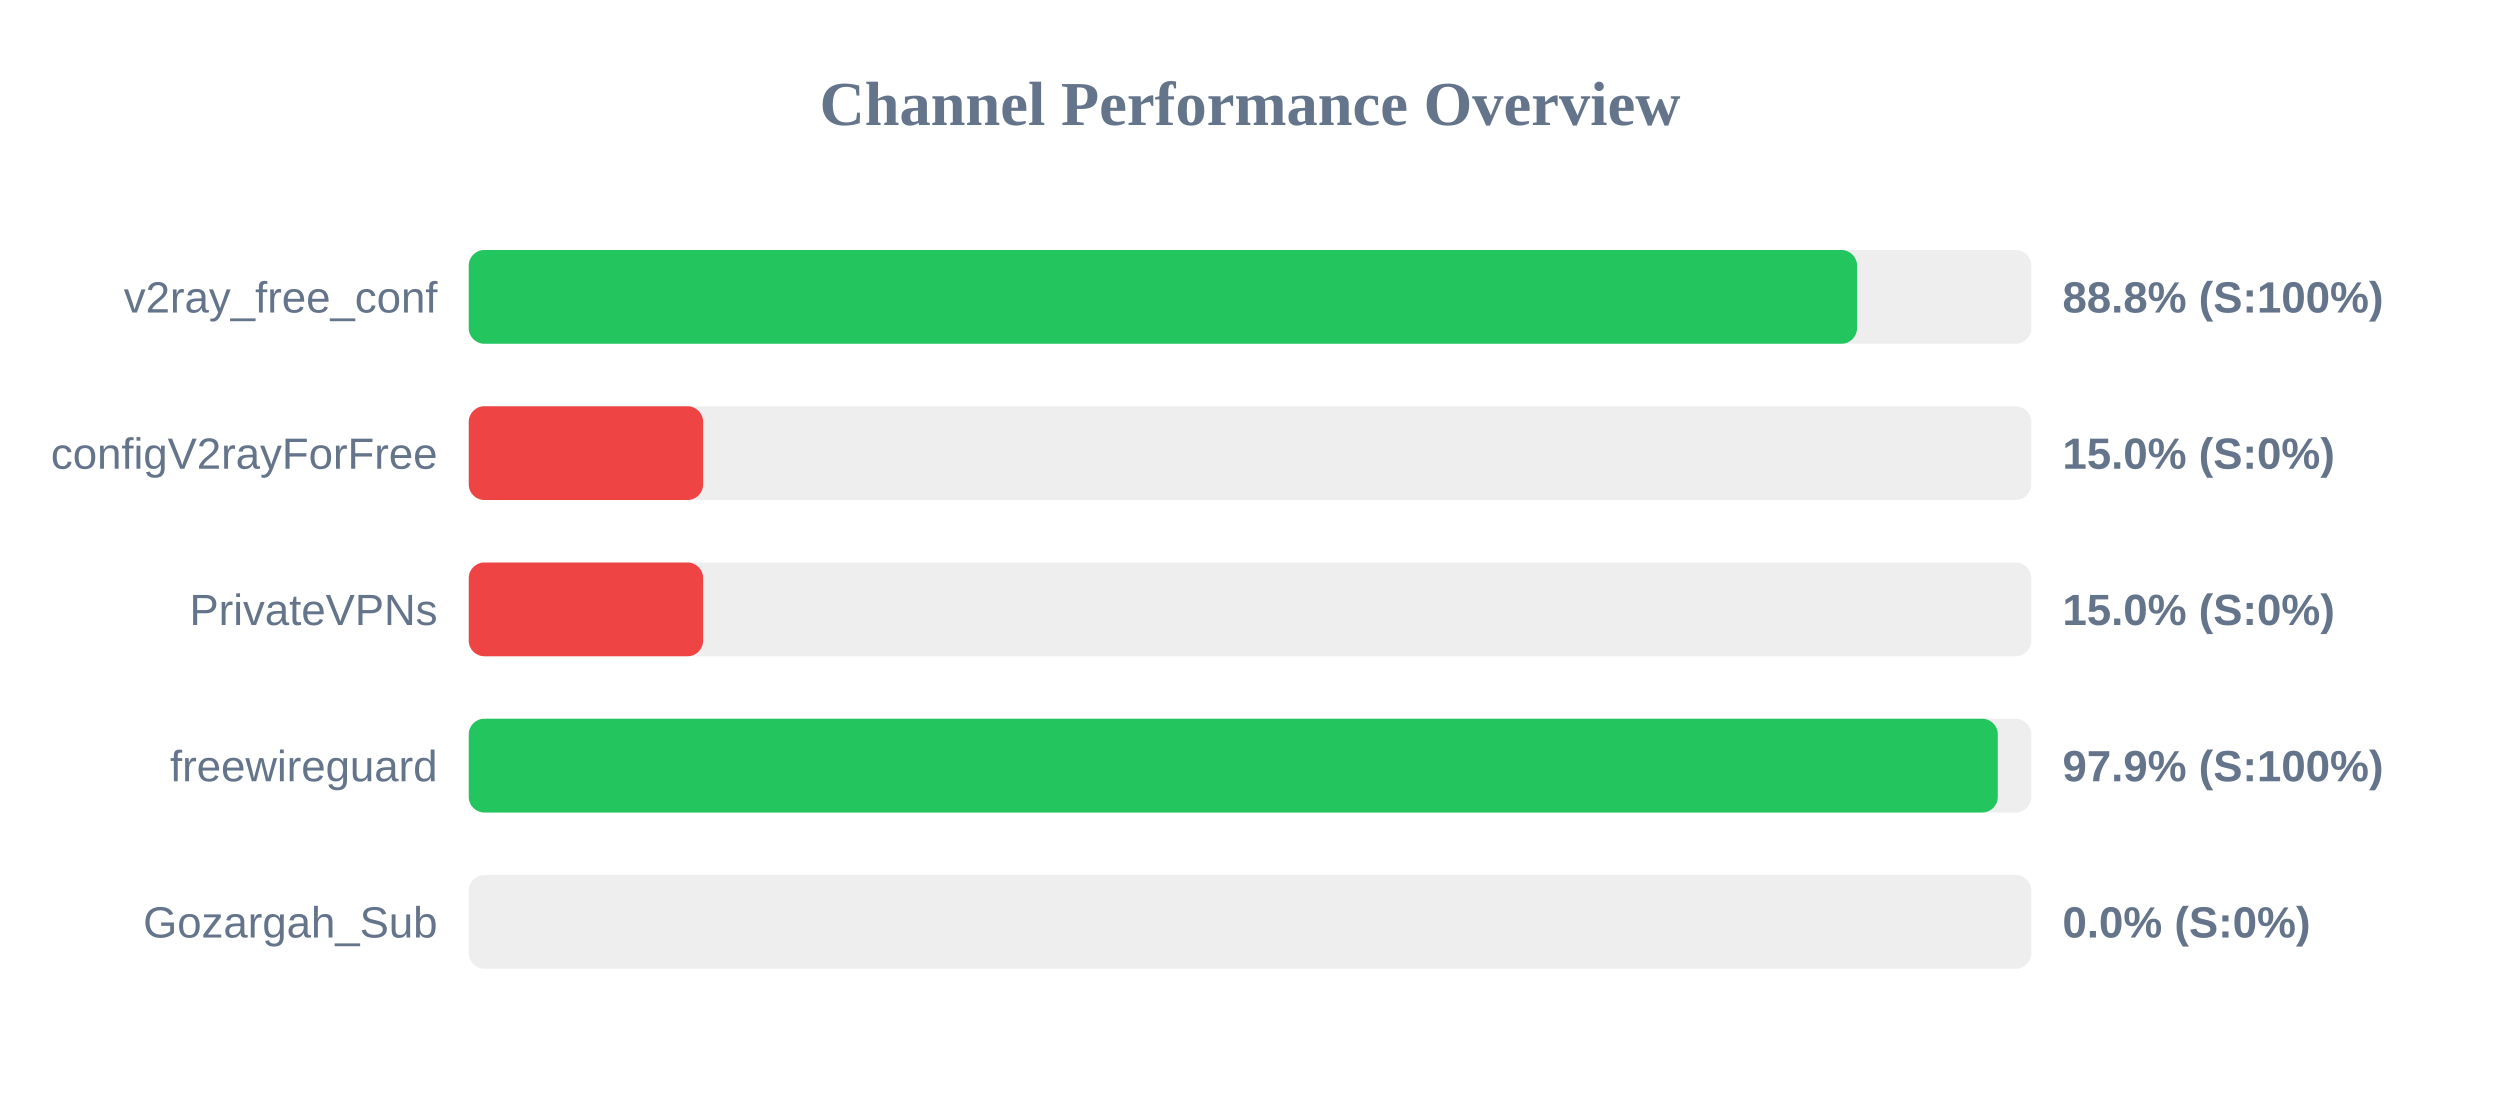
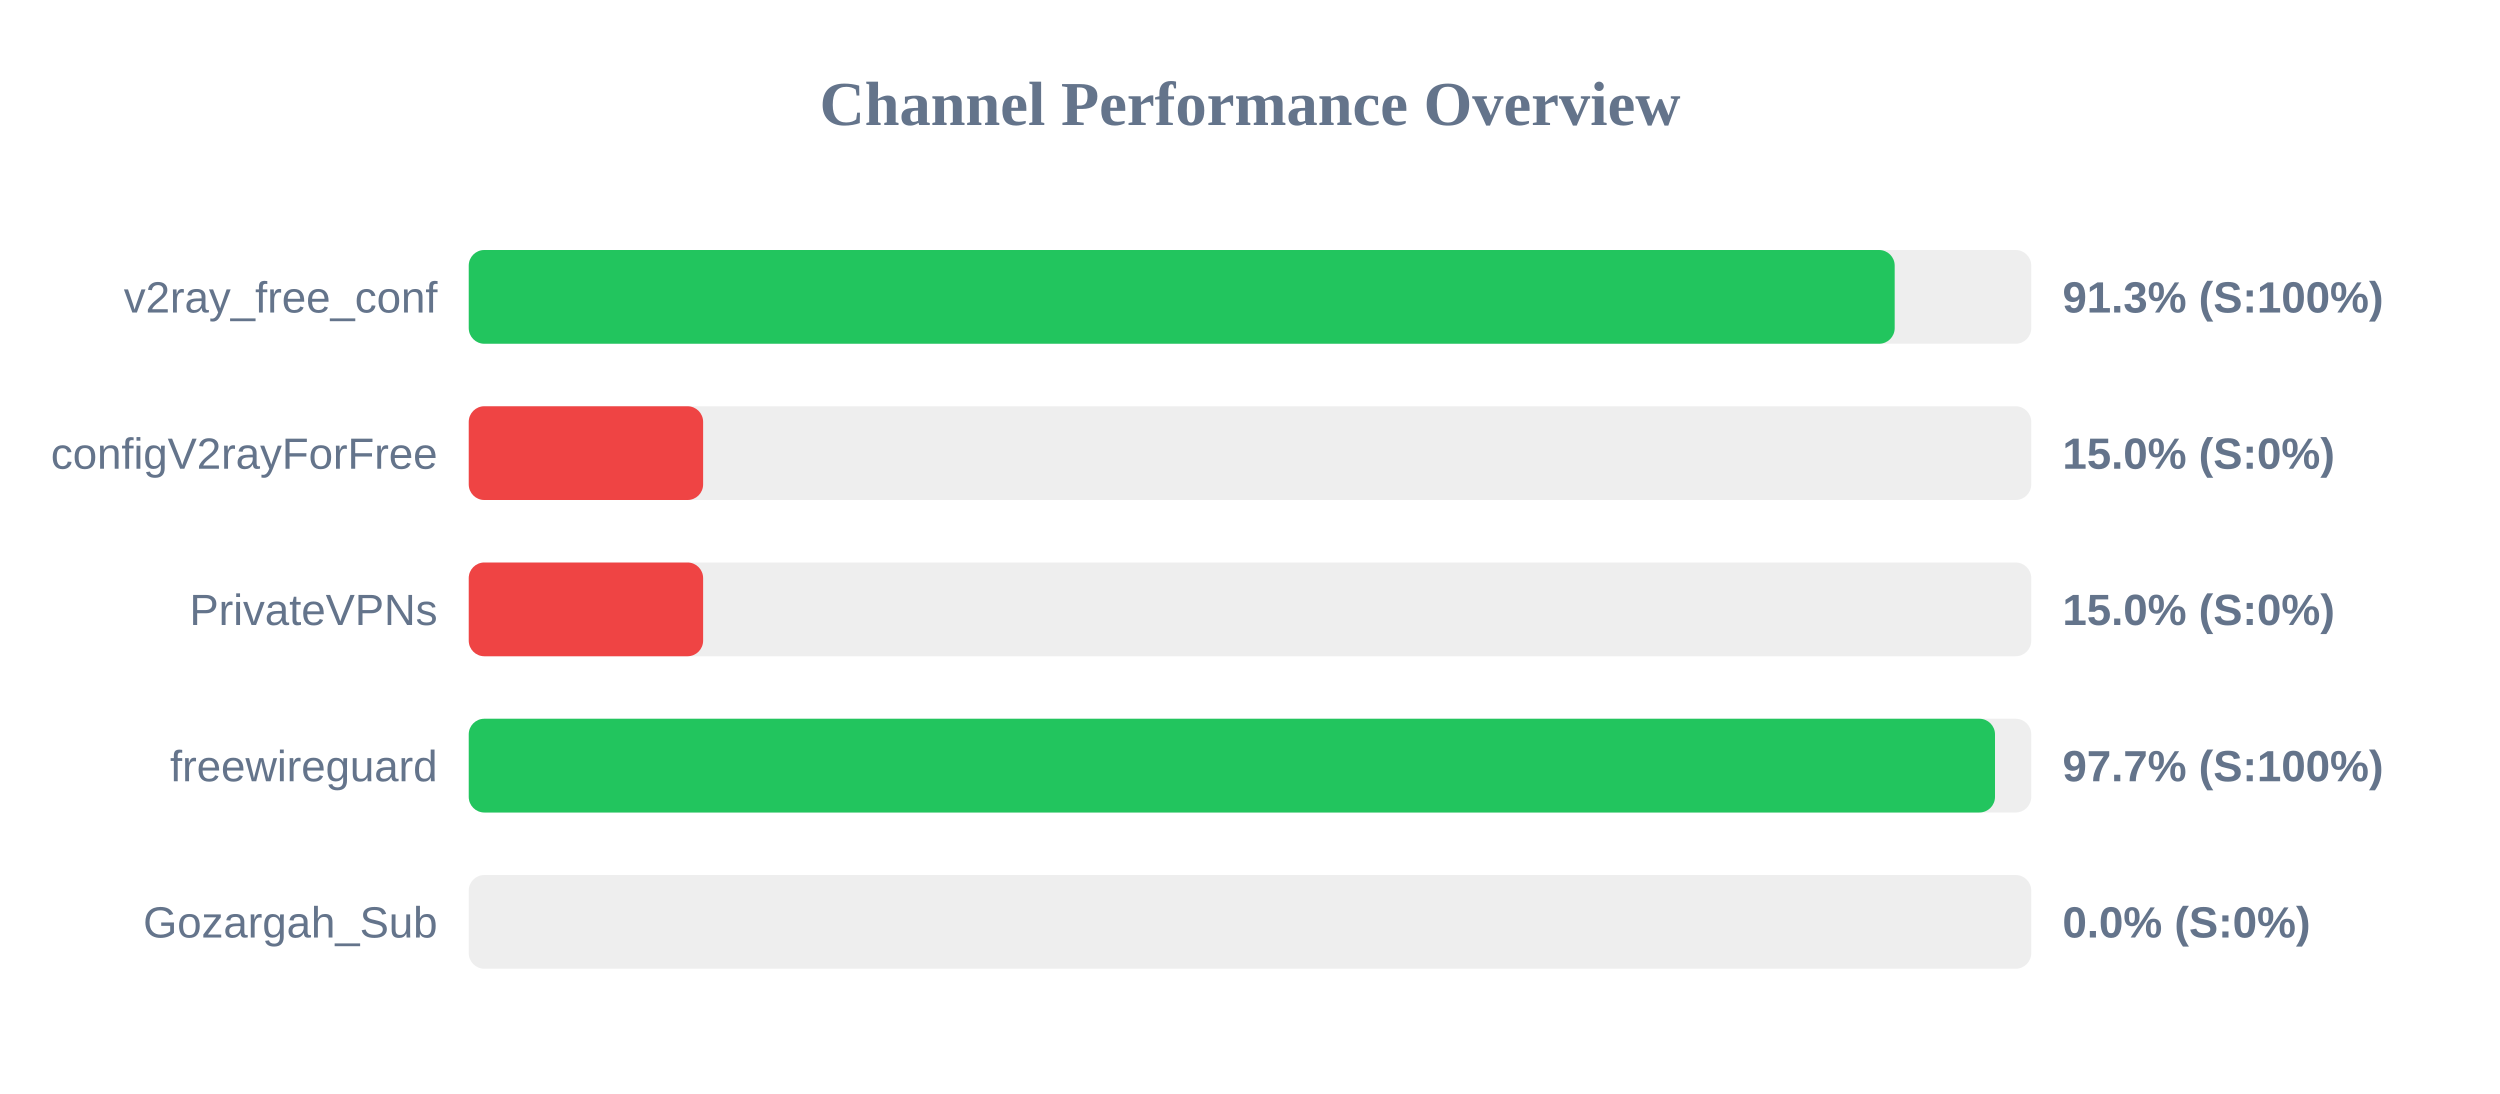
<svg xmlns="http://www.w3.org/2000/svg" width="800" height="350" version="1.1">
  <style>
        .row { font: 14px Arial; fill: #64748b; }
        .score { font: bold 14px Arial; fill: #64748b; }
    </style>
  <text x="400" y="40" text-anchor="middle" font-size="20px" font-weight="bold" fill="#64748b">Channel Performance Overview</text>
  <rect x="150" y="80" width="500" height="30" fill="#eee" rx="5" />
-   <rect x="150" y="80" width="444.25" height="30" fill="#22c55e" rx="5" />
+   <rect x="150" y="80" width="456.3" height="30" fill="#22c55e" rx="5" />
  <text x="140" y="100" text-anchor="end" class="row">v2ray_free_conf</text>
-   <text x="660" y="100" text-anchor="start" class="score">88.8% (S:100%)</text>
+   <text x="660" y="100" text-anchor="start" class="score">91.3% (S:100%)</text>
  <rect x="150" y="130" width="500" height="30" fill="#eee" rx="5" />
  <rect x="150" y="130" width="75.0" height="30" fill="#ef4444" rx="5" />
  <text x="140" y="150" text-anchor="end" class="row">configV2rayForFree</text>
  <text x="660" y="150" text-anchor="start" class="score">15.0% (S:0%)</text>
  <rect x="150" y="180" width="500" height="30" fill="#eee" rx="5" />
  <rect x="150" y="180" width="75.0" height="30" fill="#ef4444" rx="5" />
  <text x="140" y="200" text-anchor="end" class="row">PrivateVPNs</text>
  <text x="660" y="200" text-anchor="start" class="score">15.0% (S:0%)</text>
  <rect x="150" y="230" width="500" height="30" fill="#eee" rx="5" />
-   <rect x="150" y="230" width="489.3" height="30" fill="#22c55e" rx="5" />
+   <rect x="150" y="230" width="488.4" height="30" fill="#22c55e" rx="5" />
  <text x="140" y="250" text-anchor="end" class="row">freewireguard</text>
-   <text x="660" y="250" text-anchor="start" class="score">97.9% (S:100%)</text>
+   <text x="660" y="250" text-anchor="start" class="score">97.7% (S:100%)</text>
  <rect x="150" y="280" width="500" height="30" fill="#eee" rx="5" />
  <rect x="150" y="280" width="0.0" height="30" fill="#ef4444" rx="5" />
  <text x="140" y="300" text-anchor="end" class="row">Gozargah_Sub</text>
  <text x="660" y="300" text-anchor="start" class="score">0.0% (S:0%)</text>
</svg>
